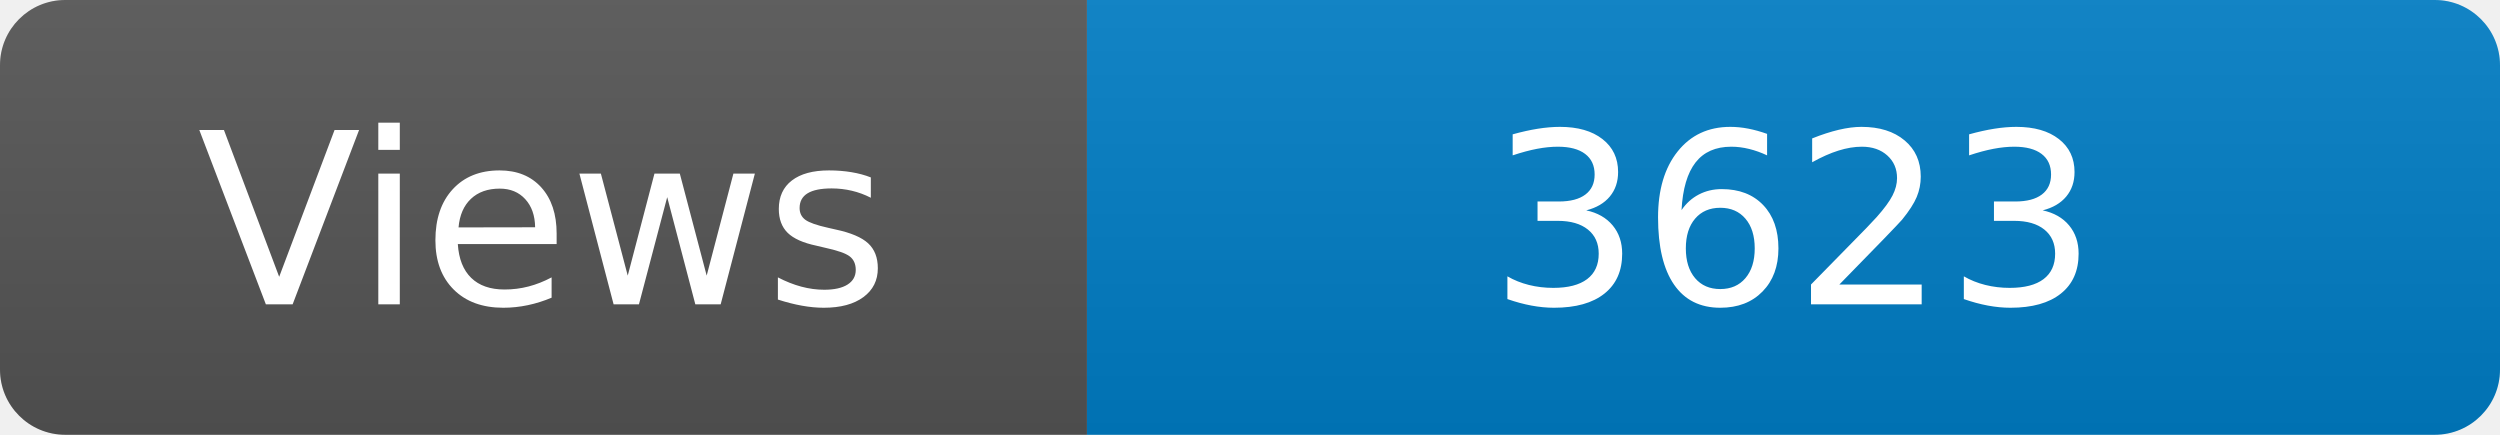
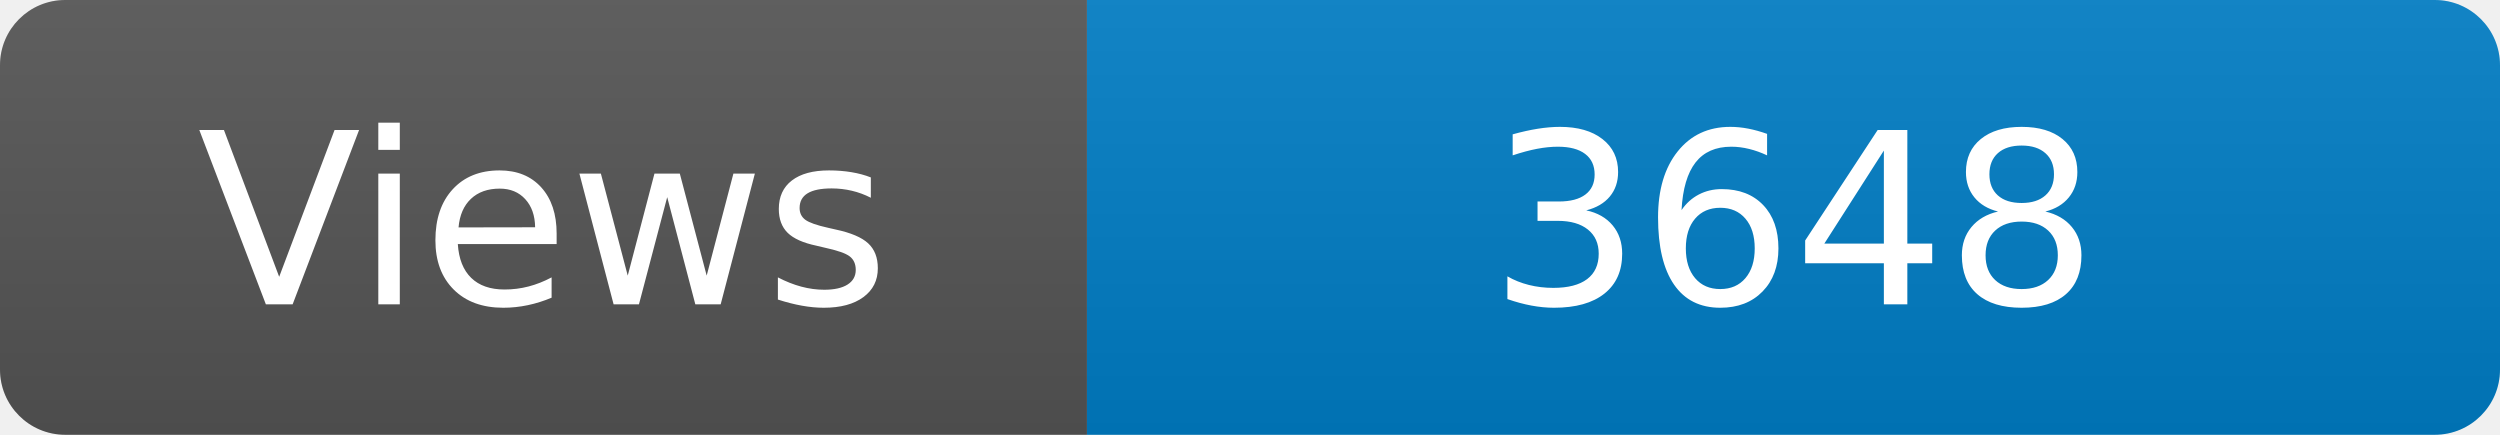
<svg xmlns="http://www.w3.org/2000/svg" width="115" height="20" role="img" aria-label="Maintained?: yes">
  <linearGradient id="s" x2="0" y2="100%">
    <stop offset="0" stop-color="#bbb" stop-opacity=".1" />
    <stop offset="1" stop-opacity=".1" />
  </linearGradient>
  <clipPath id="r">
    <rect width="115" height="20" rx="3" fill="#fff" />
  </clipPath>
  <g clip-path="url(#r)">
    <rect width="50" height="20" fill="#555" />
    <rect x="50" width="160" height="20" fill="#007ec6" />
    <rect width="115" height="20" fill="url(#s)" />
  </g>
  <g fill="#fff" text-anchor="middle" font-family="Verdana,Geneva,DejaVu Sans,sans-serif" font-size="110">
    <text x="250" y="140" transform="scale(.1)" fill="#fff">Views</text>
-     <text x="825" y="140" transform="scale(.1)" fill="#fff">3623</text>
+     <text x="825" y="140" transform="scale(.1)" fill="#fff">3648</text>
  </g>
</svg>
